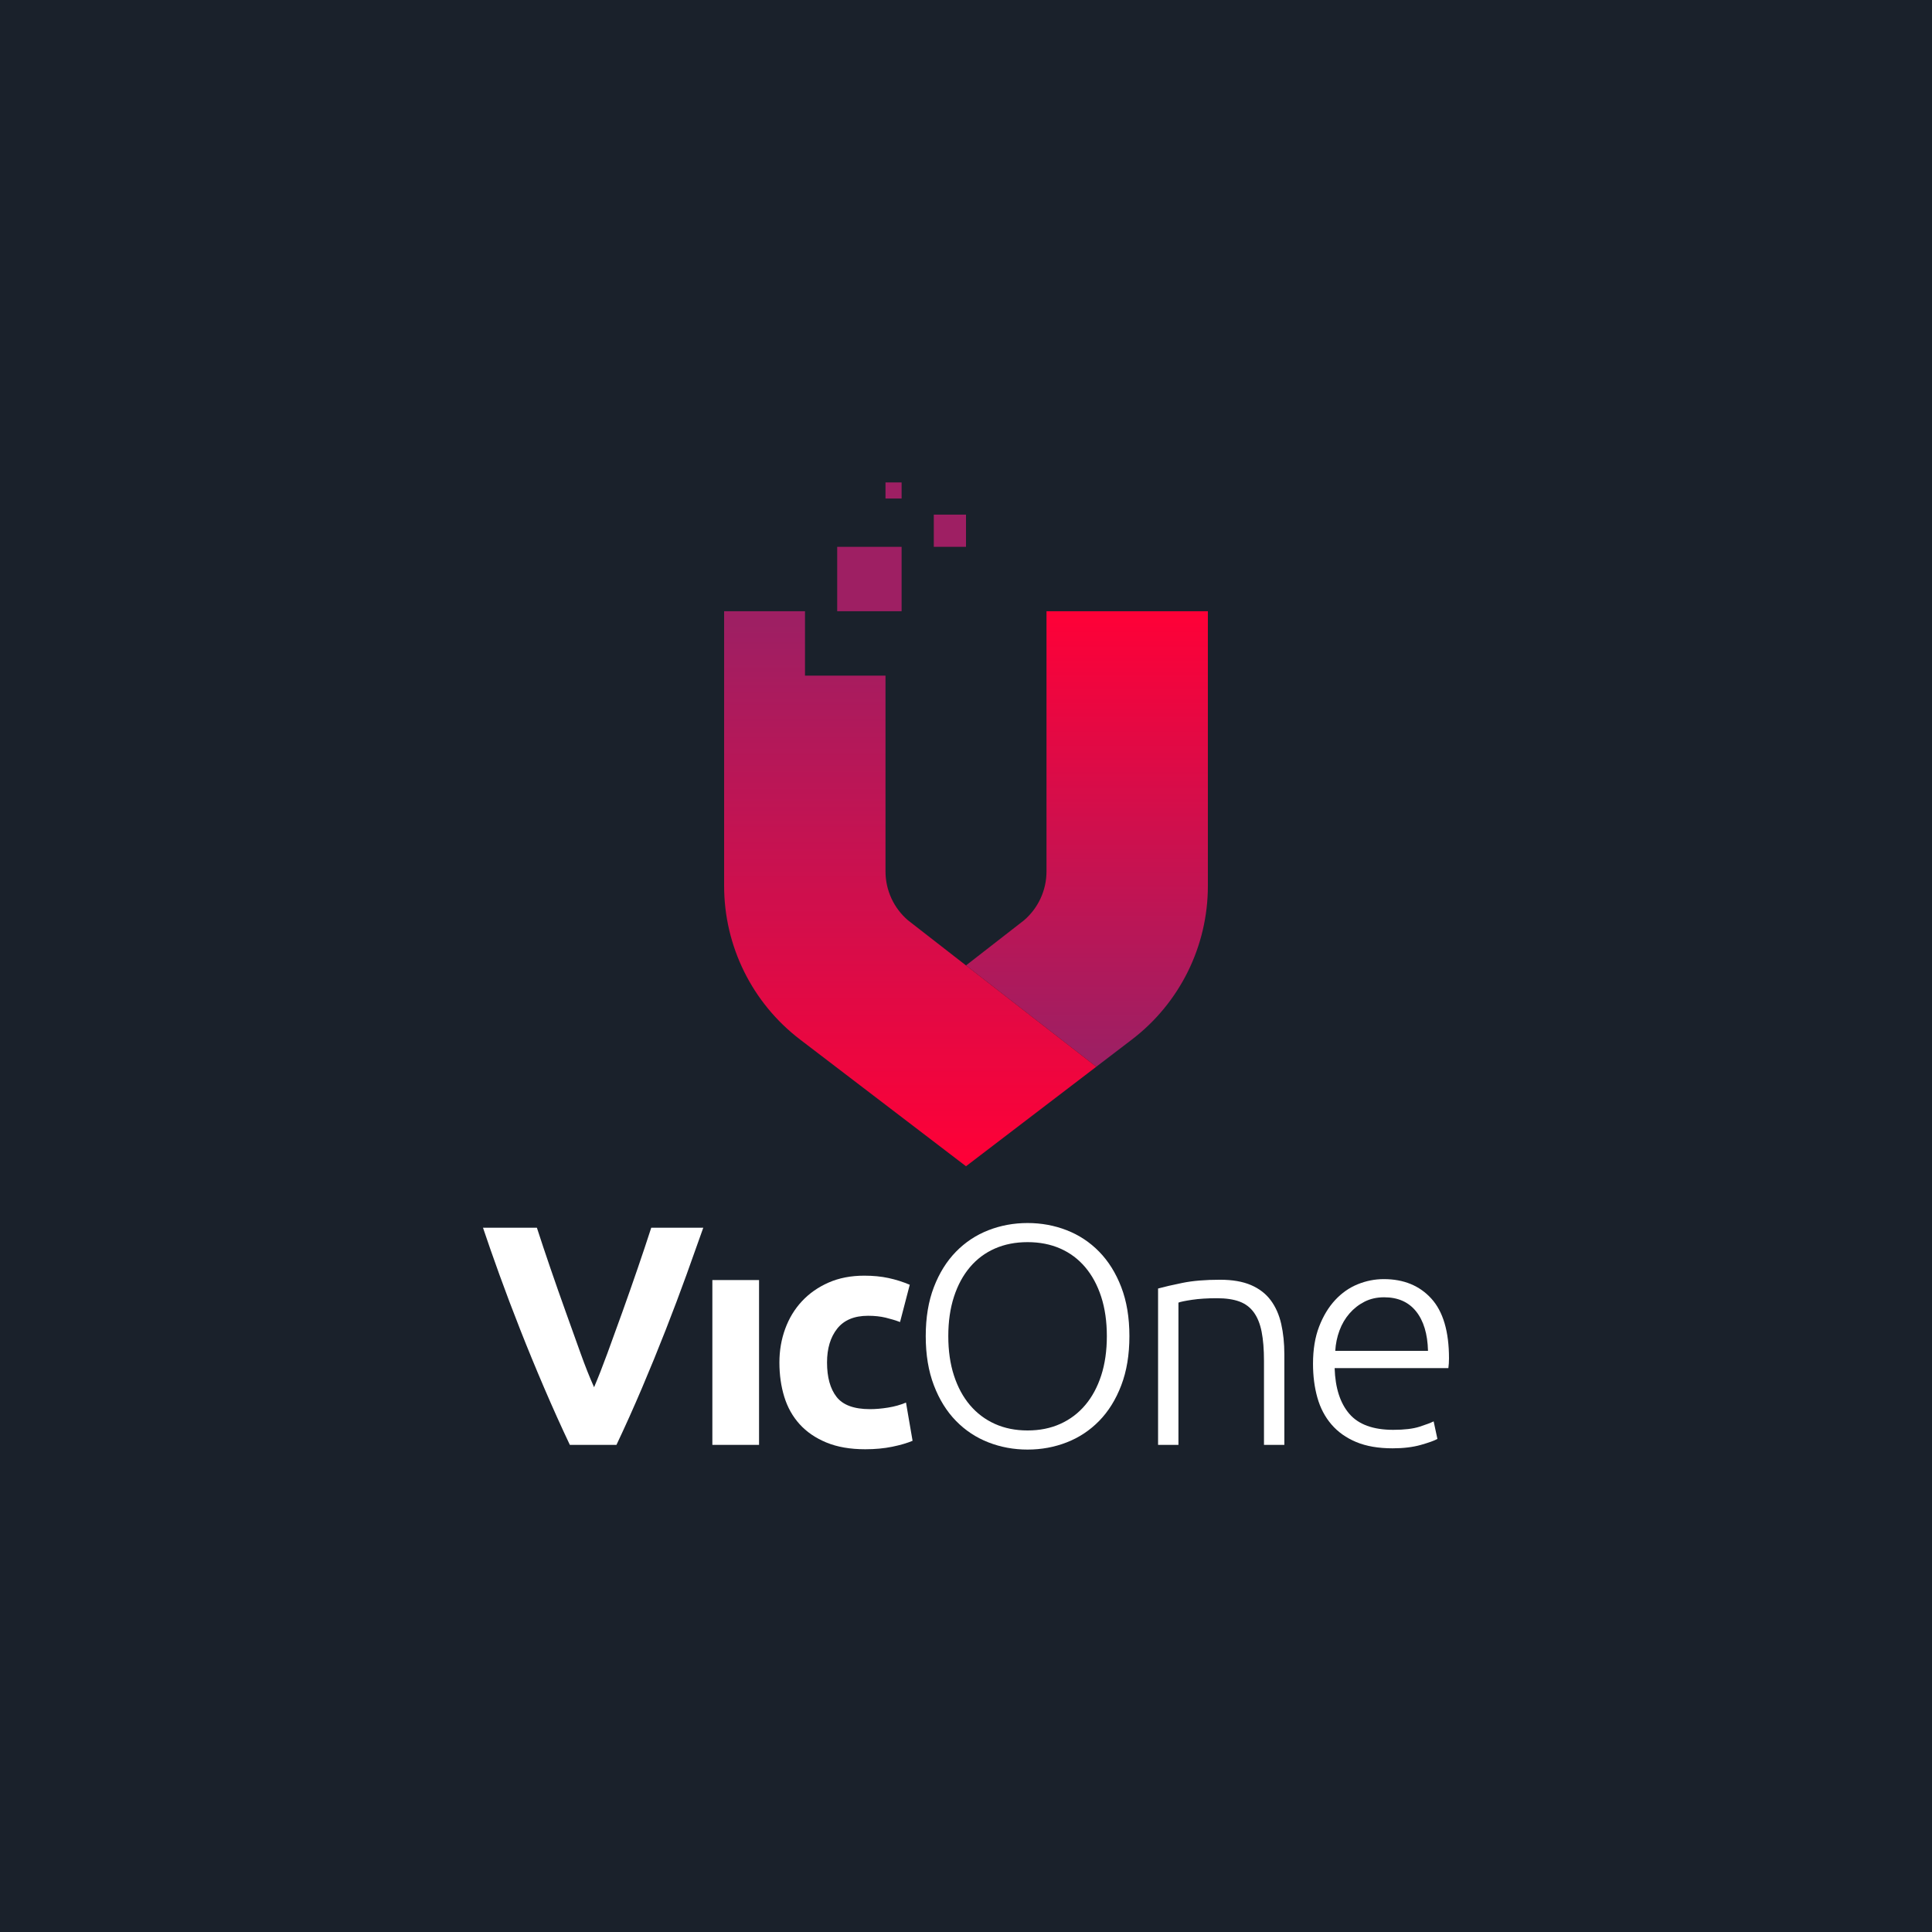
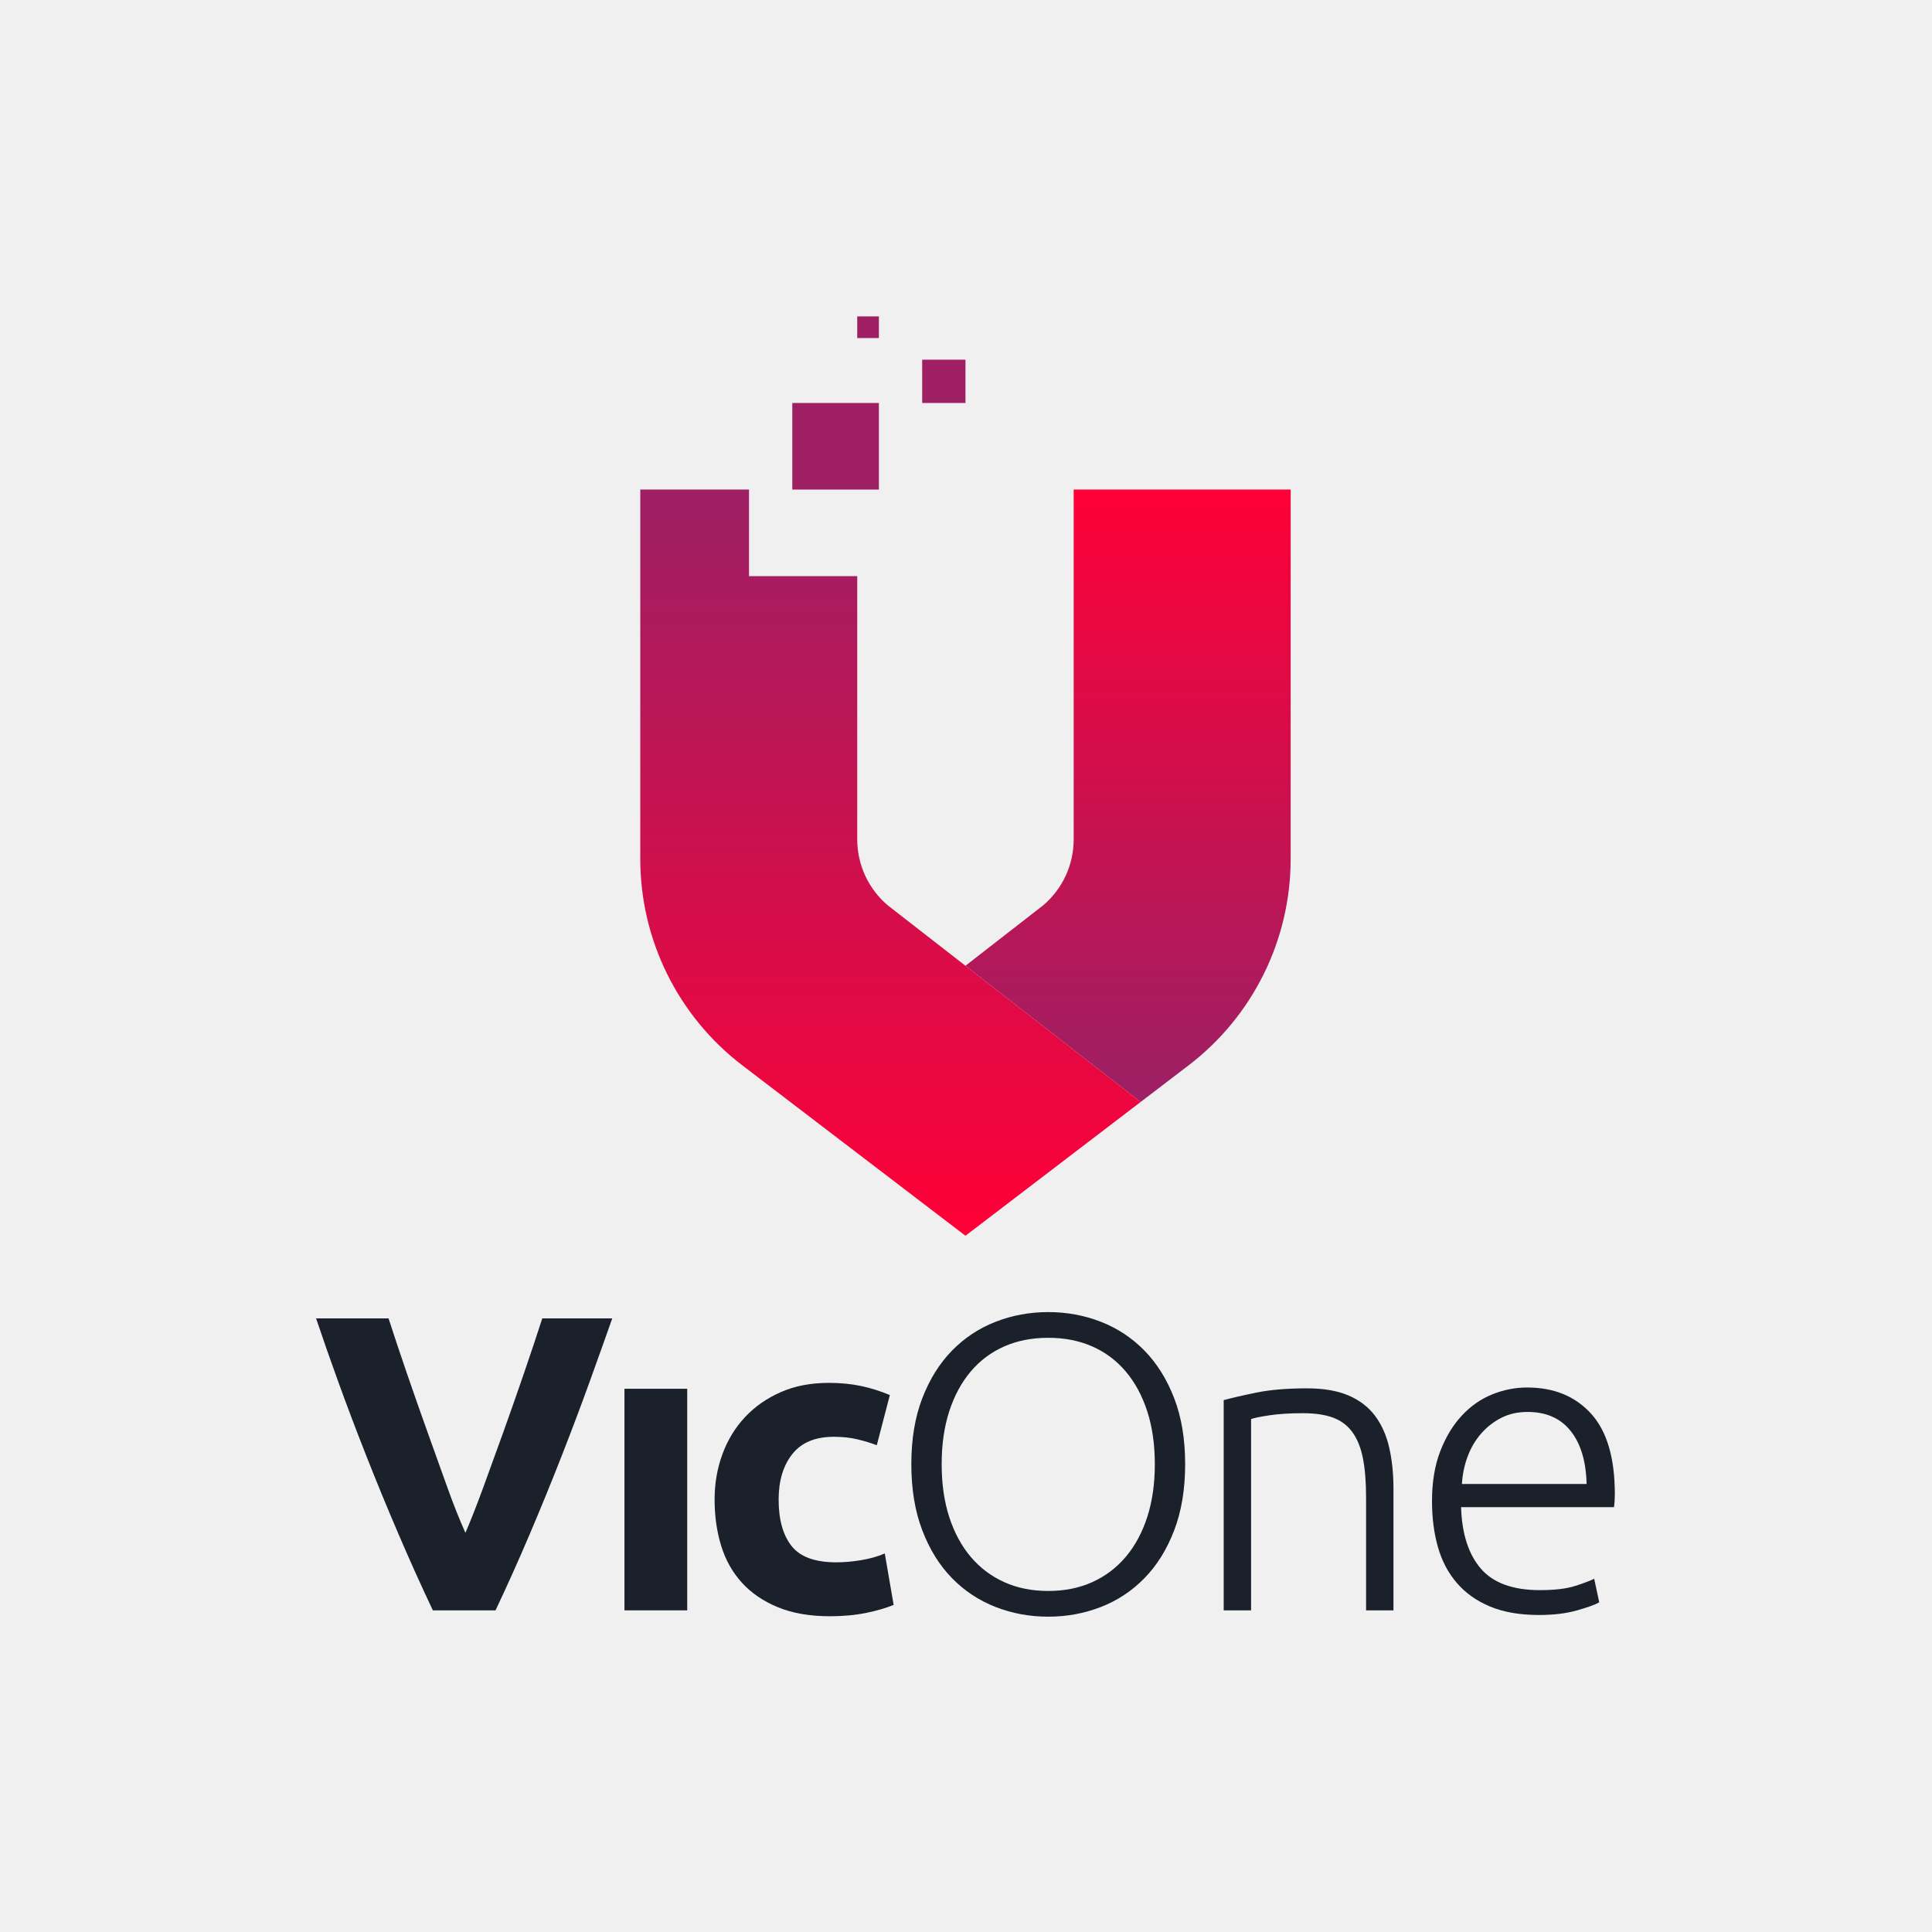
- <svg xmlns="http://www.w3.org/2000/svg" version="1.1" x="0px" y="0px" viewBox="0 0 1200 1200" enable-background="new 0 0 1200 1200" xml:space="preserve">
-   <g id="bg">
-     <rect x="-20" y="-20" fill="#1A212B" width="1240" height="1240" />
-   </g>
-   <g id="logo">
+ <svg xmlns="http://www.w3.org/2000/svg" version="1.1" id="Layer_1" x="0px" y="0px" viewBox="0 0 1200 1200" enable-background="new 0 0 1200 1200" xml:space="preserve">
+   <g>
+     <g>
+       <path fill="#1A212B" d="M268.853,1000.218c-7.221-15.229-14.337-31.034-21.358-47.417c-7.024-16.378-13.692-32.583-20.009-48.618    c-6.321-16.031-12.125-31.378-17.424-46.038c-5.299-14.662-9.878-27.744-13.73-39.254h45.005    c3.393,10.499,7.167,21.803,11.32,33.905c4.154,12.105,8.391,24.171,12.699,36.19c4.309,12.024,8.438,23.542,12.387,34.556    c3.95,11.013,7.732,20.522,11.345,28.532c3.405-7.956,7.13-17.441,11.169-28.456c4.04-11.01,8.218-22.528,12.527-34.551    c4.309-12.02,8.536-24.084,12.69-36.19c4.154-12.101,7.936-23.43,11.345-33.987h43.455c-4.064,11.566-8.736,24.665-14.023,39.294    c-5.287,14.632-11.067,29.971-17.347,46.018c-6.279,16.051-12.902,32.274-19.877,48.673c-6.976,16.396-14.06,32.178-21.247,47.341    H268.853z" />
+       <path fill="#1A212B" d="M426.848,1000.218H387.86V862.589h38.987V1000.218z" />
+       <path fill="#1A212B" d="M443.851,931.403c0-9.943,1.611-19.318,4.841-28.128c3.225-8.806,7.89-16.485,13.999-23.027    c6.103-6.541,13.516-11.728,22.24-15.568c8.721-3.834,18.664-5.756,29.829-5.756c7.327,0,14.04,0.654,20.147,1.964    c6.104,1.307,12.036,3.185,17.792,5.624l-8.111,31.137c-3.663-1.395-7.678-2.616-12.036-3.663    c-4.361-1.046-9.247-1.569-14.652-1.569c-11.513,0-20.107,3.577-25.773,10.727c-5.671,7.155-8.504,16.575-8.504,28.259    c0,12.387,2.657,21.979,7.98,28.783c5.319,6.804,14.608,10.203,27.865,10.203c4.71,0,9.768-0.433,15.177-1.307    c5.405-0.871,10.376-2.265,14.914-4.187l5.494,31.921c-4.538,1.922-10.203,3.573-17.007,4.972    c-6.804,1.393-14.305,2.093-22.502,2.093c-12.56,0-23.378-1.876-32.446-5.624c-9.071-3.749-16.528-8.852-22.37-15.307    c-5.847-6.453-10.119-14.086-12.822-22.895C445.201,951.249,443.851,941.698,443.851,931.403z" />
+       <path fill="#1A212B" d="M736.119,909.424c0,15.528-2.269,29.22-6.804,41.08c-4.538,11.864-10.686,21.762-18.446,29.697    c-7.764,7.94-16.79,13.914-27.081,17.924c-10.295,4.01-21.194,6.018-32.707,6.018c-11.513,0-22.416-2.008-32.707-6.018    c-10.295-4.01-19.321-9.984-27.081-17.924c-7.764-7.935-13.913-17.833-18.446-29.697c-4.539-11.86-6.804-25.552-6.804-41.08    c0-15.522,2.265-29.175,6.804-40.948c4.534-11.776,10.682-21.628,18.446-29.568c7.76-7.935,16.786-13.908,27.081-17.923    c10.291-4.012,21.194-6.018,32.707-6.018c11.513,0,22.412,2.006,32.707,6.018c10.291,4.014,19.318,9.988,27.081,17.923    c7.76,7.94,13.908,17.792,18.446,29.568C733.851,880.249,736.119,893.902,736.119,909.424z M717.281,909.424    c0-12.209-1.571-23.156-4.71-32.837c-3.14-9.682-7.589-17.923-13.345-24.726s-12.69-11.992-20.802-15.569    c-8.111-3.572-17.228-5.363-27.342-5.363c-10.119,0-19.231,1.791-27.344,5.363c-8.111,3.577-15.045,8.766-20.801,15.569    c-5.756,6.804-10.205,15.045-13.345,24.726c-3.139,9.682-4.71,20.629-4.71,32.837c0,12.211,1.571,23.156,4.71,32.839    c3.14,9.68,7.589,17.923,13.345,24.726c5.756,6.802,12.69,12.035,20.801,15.698c8.112,3.663,17.225,5.494,27.344,5.494    c10.115,0,19.231-1.83,27.342-5.494c8.112-3.663,15.046-8.896,20.802-15.698c5.756-6.804,10.205-15.046,13.345-24.726    C715.71,932.58,717.281,921.636,717.281,909.424z" />
+       <path fill="#1A212B" d="M760.057,869.653c5.058-1.395,11.86-2.964,20.409-4.71c8.545-1.742,19.011-2.616,31.398-2.616    c10.291,0,18.88,1.483,25.773,4.447c6.89,2.968,12.385,7.196,16.485,12.69c4.096,5.495,7.019,12.081,8.764,19.755    c1.743,7.679,2.617,16.137,2.617,25.38v75.618h-17.007v-70.123c0-9.591-0.655-17.702-1.964-24.334    c-1.307-6.627-3.491-12.036-6.541-16.222c-3.053-4.188-7.064-7.196-12.035-9.027c-4.972-1.832-11.211-2.749-18.708-2.749    c-8.026,0-14.96,0.438-20.802,1.309c-5.846,0.875-9.64,1.661-11.381,2.355v118.791h-17.008V869.653z" />
+       <path fill="#1A212B" d="M889.442,932.451c0-11.862,1.7-22.195,5.101-31.007c3.402-8.806,7.85-16.177,13.345-22.109    c5.495-5.928,11.774-10.337,18.839-13.215s14.347-4.317,21.849-4.317c16.57,0,29.784,5.409,39.641,16.223    C998.068,888.844,1003,905.5,1003,928.002c0,1.399-0.046,2.792-0.132,4.187c-0.09,1.397-0.221,2.707-0.393,3.926h-94.98    c0.523,16.574,4.62,29.304,12.299,38.201c7.674,8.896,19.885,13.345,36.631,13.345c9.243,0,16.57-0.871,21.979-2.617    c5.405-1.742,9.329-3.225,11.774-4.449l3.14,14.654c-2.445,1.399-7.024,3.053-13.738,4.971c-6.716,1.918-14.61,2.878-23.679,2.878    c-11.864,0-21.979-1.746-30.352-5.231c-8.373-3.489-15.267-8.373-20.67-14.654c-5.409-6.28-9.335-13.736-11.776-22.372    C890.659,952.204,889.442,942.745,889.442,932.451z M985.469,921.722c-0.351-14.129-3.663-25.119-9.943-32.968    c-6.28-7.85-15.177-11.776-26.689-11.776c-6.108,0-11.558,1.224-16.353,3.663c-4.8,2.445-8.986,5.716-12.56,9.812    c-3.577,4.102-6.371,8.856-8.373,14.261c-2.008,5.409-3.185,11.079-3.533,17.007H985.469z" />
+     </g>
    <g>
      <g>
-         <path fill="#FFFFFF" d="M353.94,897.435c-5.371-11.327-10.664-23.083-15.886-35.269c-5.225-12.182-10.184-24.235-14.883-36.162     c-4.701-11.924-9.019-23.339-12.96-34.243c-3.941-10.905-7.347-20.636-10.212-29.197h33.475     c2.524,7.809,5.331,16.217,8.42,25.219c3.09,9.004,6.241,17.978,9.446,26.918c3.205,8.944,6.276,17.51,9.214,25.703     c2.938,8.192,5.751,15.265,8.439,21.222c2.533-5.918,5.304-12.973,8.308-21.165c3.005-8.19,6.113-16.756,9.318-25.699     c3.205-8.941,6.349-17.913,9.439-26.918c3.09-9.001,5.903-17.427,8.439-25.28h32.322c-3.023,8.603-6.498,18.346-10.43,29.227     c-3.932,10.883-8.231,22.293-12.903,34.228c-4.67,11.939-9.597,24.005-14.784,36.203c-5.189,12.196-10.458,23.934-15.804,35.213     H353.94z" />
-         <path fill="#FFFFFF" d="M471.457,897.435h-28.999V795.066h28.999V897.435z" />
-         <path fill="#FFFFFF" d="M484.104,846.25c0-7.395,1.198-14.368,3.601-20.921c2.399-6.55,5.869-12.262,10.412-17.127     c4.539-4.865,10.053-8.724,16.542-11.58c6.487-2.852,13.882-4.281,22.187-4.281c5.45,0,10.443,0.486,14.986,1.46     c4.54,0.972,8.953,2.369,13.234,4.183l-6.033,23.16c-2.725-1.037-5.711-1.946-8.953-2.725c-3.244-0.778-6.878-1.167-10.898-1.167     c-8.564,0-14.956,2.661-19.17,7.978c-4.218,5.322-6.325,12.329-6.325,21.019c0,9.214,1.977,16.348,5.936,21.409     c3.956,5.061,10.865,7.589,20.726,7.589c3.503,0,7.265-0.322,11.288-0.972c4.02-0.648,7.717-1.685,11.093-3.114l4.086,23.743     c-3.375,1.429-7.589,2.658-12.65,3.698c-5.061,1.036-10.64,1.556-16.737,1.556c-9.342,0-17.388-1.395-24.133-4.183     c-6.747-2.789-12.294-6.584-16.639-11.385c-4.349-4.799-7.526-10.477-9.537-17.029     C485.108,861.012,484.104,853.908,484.104,846.25z" />
-         <path fill="#FFFFFF" d="M701.494,829.902c0,11.549-1.688,21.734-5.061,30.555c-3.375,8.825-7.948,16.187-13.72,22.089     c-5.775,5.906-12.489,10.349-20.143,13.332c-7.657,2.983-15.764,4.476-24.327,4.476s-16.673-1.493-24.327-4.476     c-7.657-2.983-14.371-7.426-20.143-13.332c-5.775-5.902-10.348-13.264-13.72-22.089c-3.376-8.822-5.061-19.006-5.061-30.555     c0-11.545,1.685-21.701,5.061-30.457c3.372-8.759,7.945-16.087,13.72-21.993c5.772-5.902,12.486-10.345,20.143-13.331     c7.654-2.984,15.764-4.476,24.327-4.476s16.67,1.492,24.327,4.476c7.654,2.986,14.368,7.429,20.143,13.331     c5.772,5.906,10.345,13.234,13.72,21.993C699.806,808.202,701.494,818.357,701.494,829.902z M687.482,829.902     c0-9.081-1.168-17.223-3.503-24.424c-2.336-7.201-5.645-13.331-9.926-18.392c-4.281-5.061-9.439-8.92-15.473-11.581     c-6.033-2.657-12.814-3.989-20.337-3.989c-7.526,0-14.304,1.332-20.338,3.989c-6.033,2.661-11.19,6.52-15.472,11.581     s-7.59,11.19-9.926,18.392c-2.335,7.201-3.503,15.344-3.503,24.424c0,9.083,1.168,17.223,3.503,24.425     c2.336,7.2,5.645,13.331,9.926,18.392c4.281,5.06,9.439,8.952,15.472,11.677c6.034,2.725,12.812,4.086,20.338,4.086     c7.523,0,14.304-1.361,20.337-4.086c6.034-2.725,11.191-6.617,15.473-11.677c4.281-5.061,7.59-11.191,9.926-18.392     C686.313,847.126,687.482,838.985,687.482,829.902z" />
-         <path fill="#FFFFFF" d="M719.299,800.32c3.762-1.037,8.822-2.205,15.181-3.503c6.356-1.295,14.14-1.946,23.354-1.946     c7.654,0,14.043,1.103,19.17,3.308c5.125,2.208,9.212,5.353,12.262,9.439c3.047,4.087,5.221,8.986,6.519,14.693     c1.296,5.712,1.947,12.003,1.947,18.878v56.245h-12.65v-52.158c0-7.134-0.487-13.167-1.46-18.099     c-0.972-4.93-2.597-8.953-4.865-12.066c-2.271-3.115-5.255-5.353-8.952-6.714c-3.698-1.362-8.339-2.045-13.915-2.045     c-5.97,0-11.127,0.326-15.473,0.973c-4.348,0.651-7.17,1.235-8.466,1.752v88.357h-12.651V800.32z" />
-         <path fill="#FFFFFF" d="M815.535,847.03c0-8.823,1.264-16.509,3.794-23.063c2.531-6.55,5.839-12.033,9.926-16.445     c4.087-4.409,8.758-7.688,14.012-9.829c5.255-2.141,10.671-3.211,16.251-3.211c12.325,0,22.154,4.023,29.485,12.067     c7.328,8.046,10.996,20.435,10.996,37.172c0,1.04-0.034,2.077-0.098,3.114c-0.067,1.039-0.164,2.014-0.292,2.92h-70.646     c0.389,12.328,3.436,21.797,9.148,28.414c5.708,6.617,14.791,9.926,27.246,9.926c6.875,0,12.325-0.648,16.348-1.947     c4.02-1.295,6.939-2.399,8.758-3.309l2.336,10.899c-1.819,1.04-5.225,2.271-10.218,3.697c-4.995,1.426-10.867,2.141-17.612,2.141     c-8.825,0-16.348-1.298-22.576-3.891c-6.228-2.595-11.355-6.228-15.375-10.899c-4.023-4.671-6.943-10.217-8.759-16.64     C816.441,861.722,815.535,854.686,815.535,847.03z M886.96,839.049c-0.261-10.509-2.725-18.684-7.395-24.521     c-4.671-5.839-11.288-8.759-19.851-8.759c-4.543,0-8.597,0.91-12.164,2.725c-3.57,1.819-6.684,4.251-9.342,7.298     c-2.661,3.051-4.738,6.587-6.228,10.607c-1.493,4.023-2.369,8.24-2.628,12.65H886.96z" />
+         <linearGradient id="SVGID_1_" gradientUnits="userSpaceOnUse" x1="700.656" y1="304.079" x2="700.656" y2="670.66">
+           <stop offset="0" style="stop-color:#FF0037" />
+           <stop offset="1" style="stop-color:#9E1F63" />
+         </linearGradient>
+         <path fill="url(#SVGID_1_)" d="M666.889,304.078v217.266c0,15.699-6.86,30.614-18.78,40.831l-48.443,37.679l108.787,84.614     l29.776-22.739c39.967-30.521,63.416-77.933,63.416-128.221v-229.43H666.889z" />
+         <linearGradient id="SVGID_00000091706887127754437610000018244573203448826013_" gradientUnits="userSpaceOnUse" x1="553.071" y1="765.172" x2="553.071" y2="314.762">
+           <stop offset="0" style="stop-color:#FF0037" />
+           <stop offset="1" style="stop-color:#9E1F63" />
+         </linearGradient>
+         <path fill="url(#SVGID_00000091706887127754437610000018244573203448826013_)" d="M551.224,562.175     c-11.919-10.217-18.78-25.132-18.78-40.831V357.856h-67.222v-53.778h-67.535v229.43c0,50.288,23.449,97.7,63.416,128.221     l29.777,22.739l108.787,83.076l108.787-83.076l-108.787-84.614L551.224,562.175z" />
      </g>
-       <g>
-         <g>
-           <linearGradient id="SVGID_1_" gradientUnits="userSpaceOnUse" x1="675.116" y1="379.645" x2="675.116" y2="652.309">
-             <stop offset="0" style="stop-color:#FF0037" />
-             <stop offset="1" style="stop-color:#9E1F63" />
-           </linearGradient>
-           <path fill="url(#SVGID_1_)" d="M650,379.645v161.603c0,11.677-5.103,22.771-13.968,30.37L600,599.643l80.916,62.936      l22.148-16.913c29.727-22.702,47.169-57.967,47.169-95.371v-170.65H650z" />
-           <linearGradient id="SVGID_00000154415225923399444450000000351179972198357386_" gradientUnits="userSpaceOnUse" x1="565.342" y1="722.607" x2="565.342" y2="387.591">
-             <stop offset="0" style="stop-color:#FF0037" />
-             <stop offset="1" style="stop-color:#9E1F63" />
-           </linearGradient>
-           <path fill="url(#SVGID_00000154415225923399444450000000351179972198357386_)" d="M563.968,571.618      c-8.866-7.599-13.968-18.693-13.968-30.37V419.645h-50v-40h-50.233v170.65c0,37.404,17.442,72.669,47.169,95.371l22.148,16.913      L600,724.372l80.916-61.792L600,599.643L563.968,571.618z" />
-         </g>
-         <rect x="520" y="339.645" fill="#9E1F63" width="40" height="40" />
-         <rect x="580" y="319.645" fill="#9E1F63" width="20" height="20" />
-         <rect x="550" y="299.645" fill="#9E1F63" width="10" height="10" />
-       </g>
+       <rect x="492.111" y="250.301" fill="#9E1F63" width="53.778" height="53.778" />
+       <rect x="572.778" y="223.412" fill="#9E1F63" width="26.889" height="26.889" />
+       <rect x="532.444" y="196.523" fill="#9E1F63" width="13.444" height="13.444" />
    </g>
  </g>
</svg>
